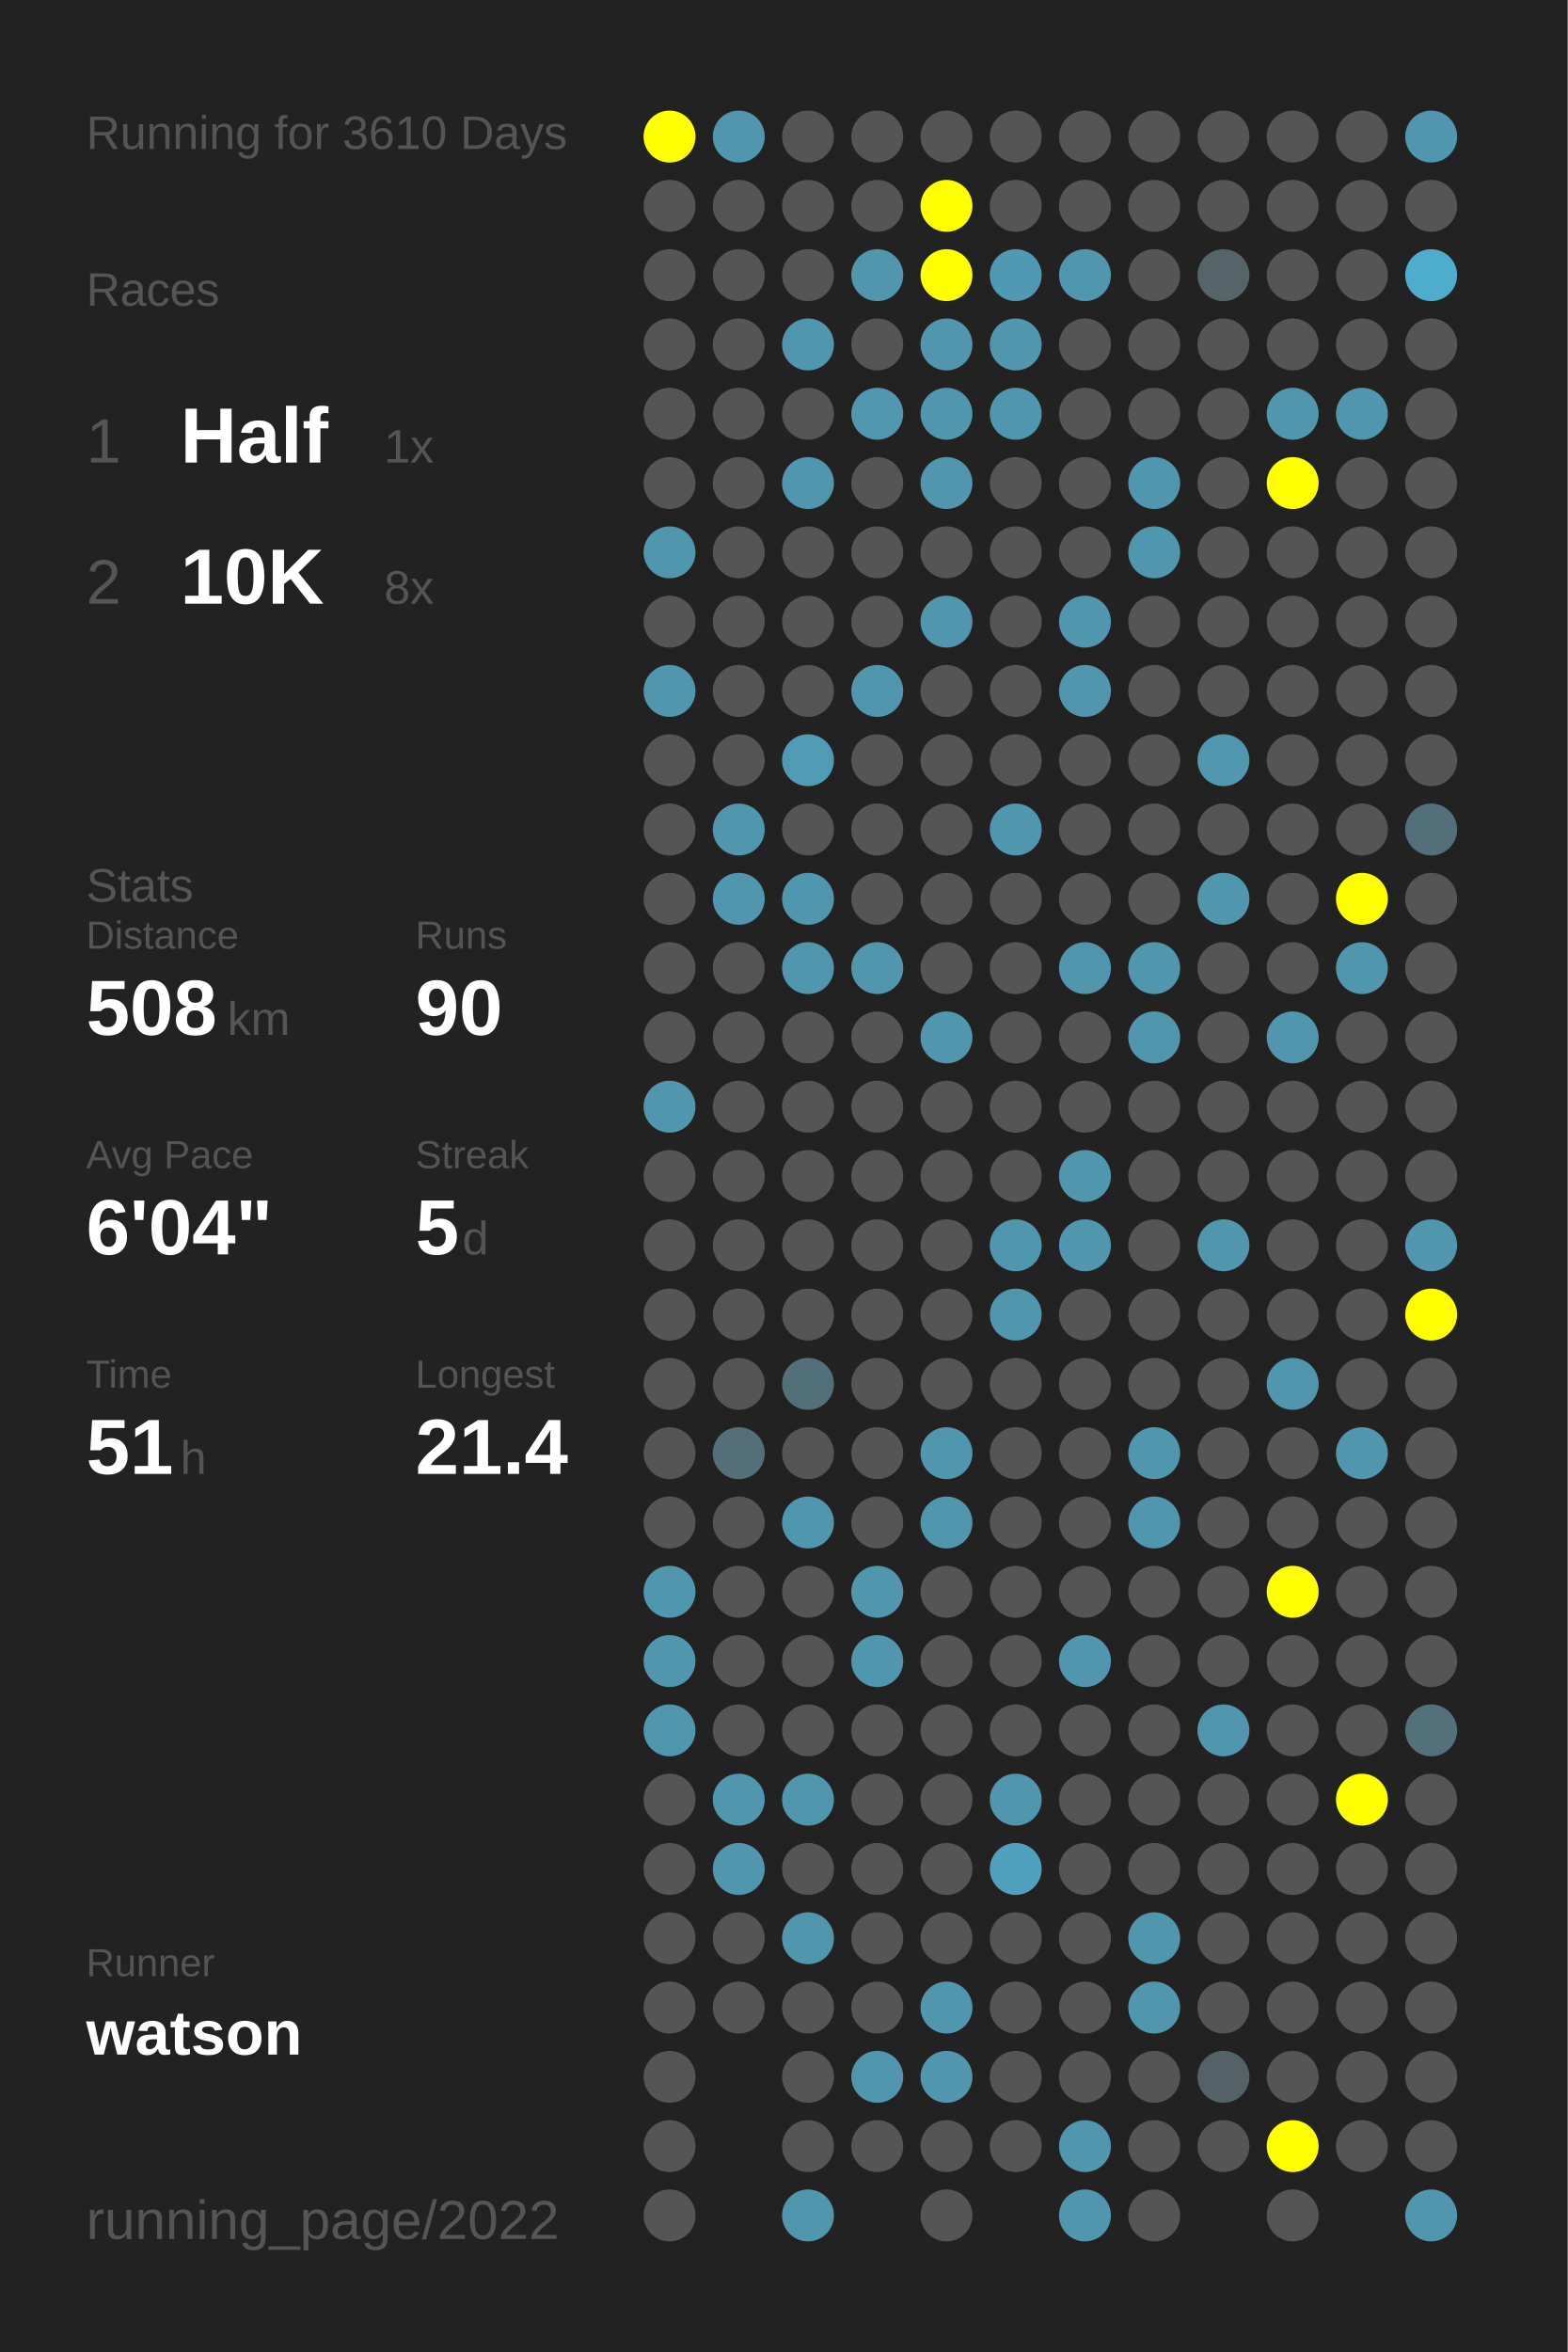
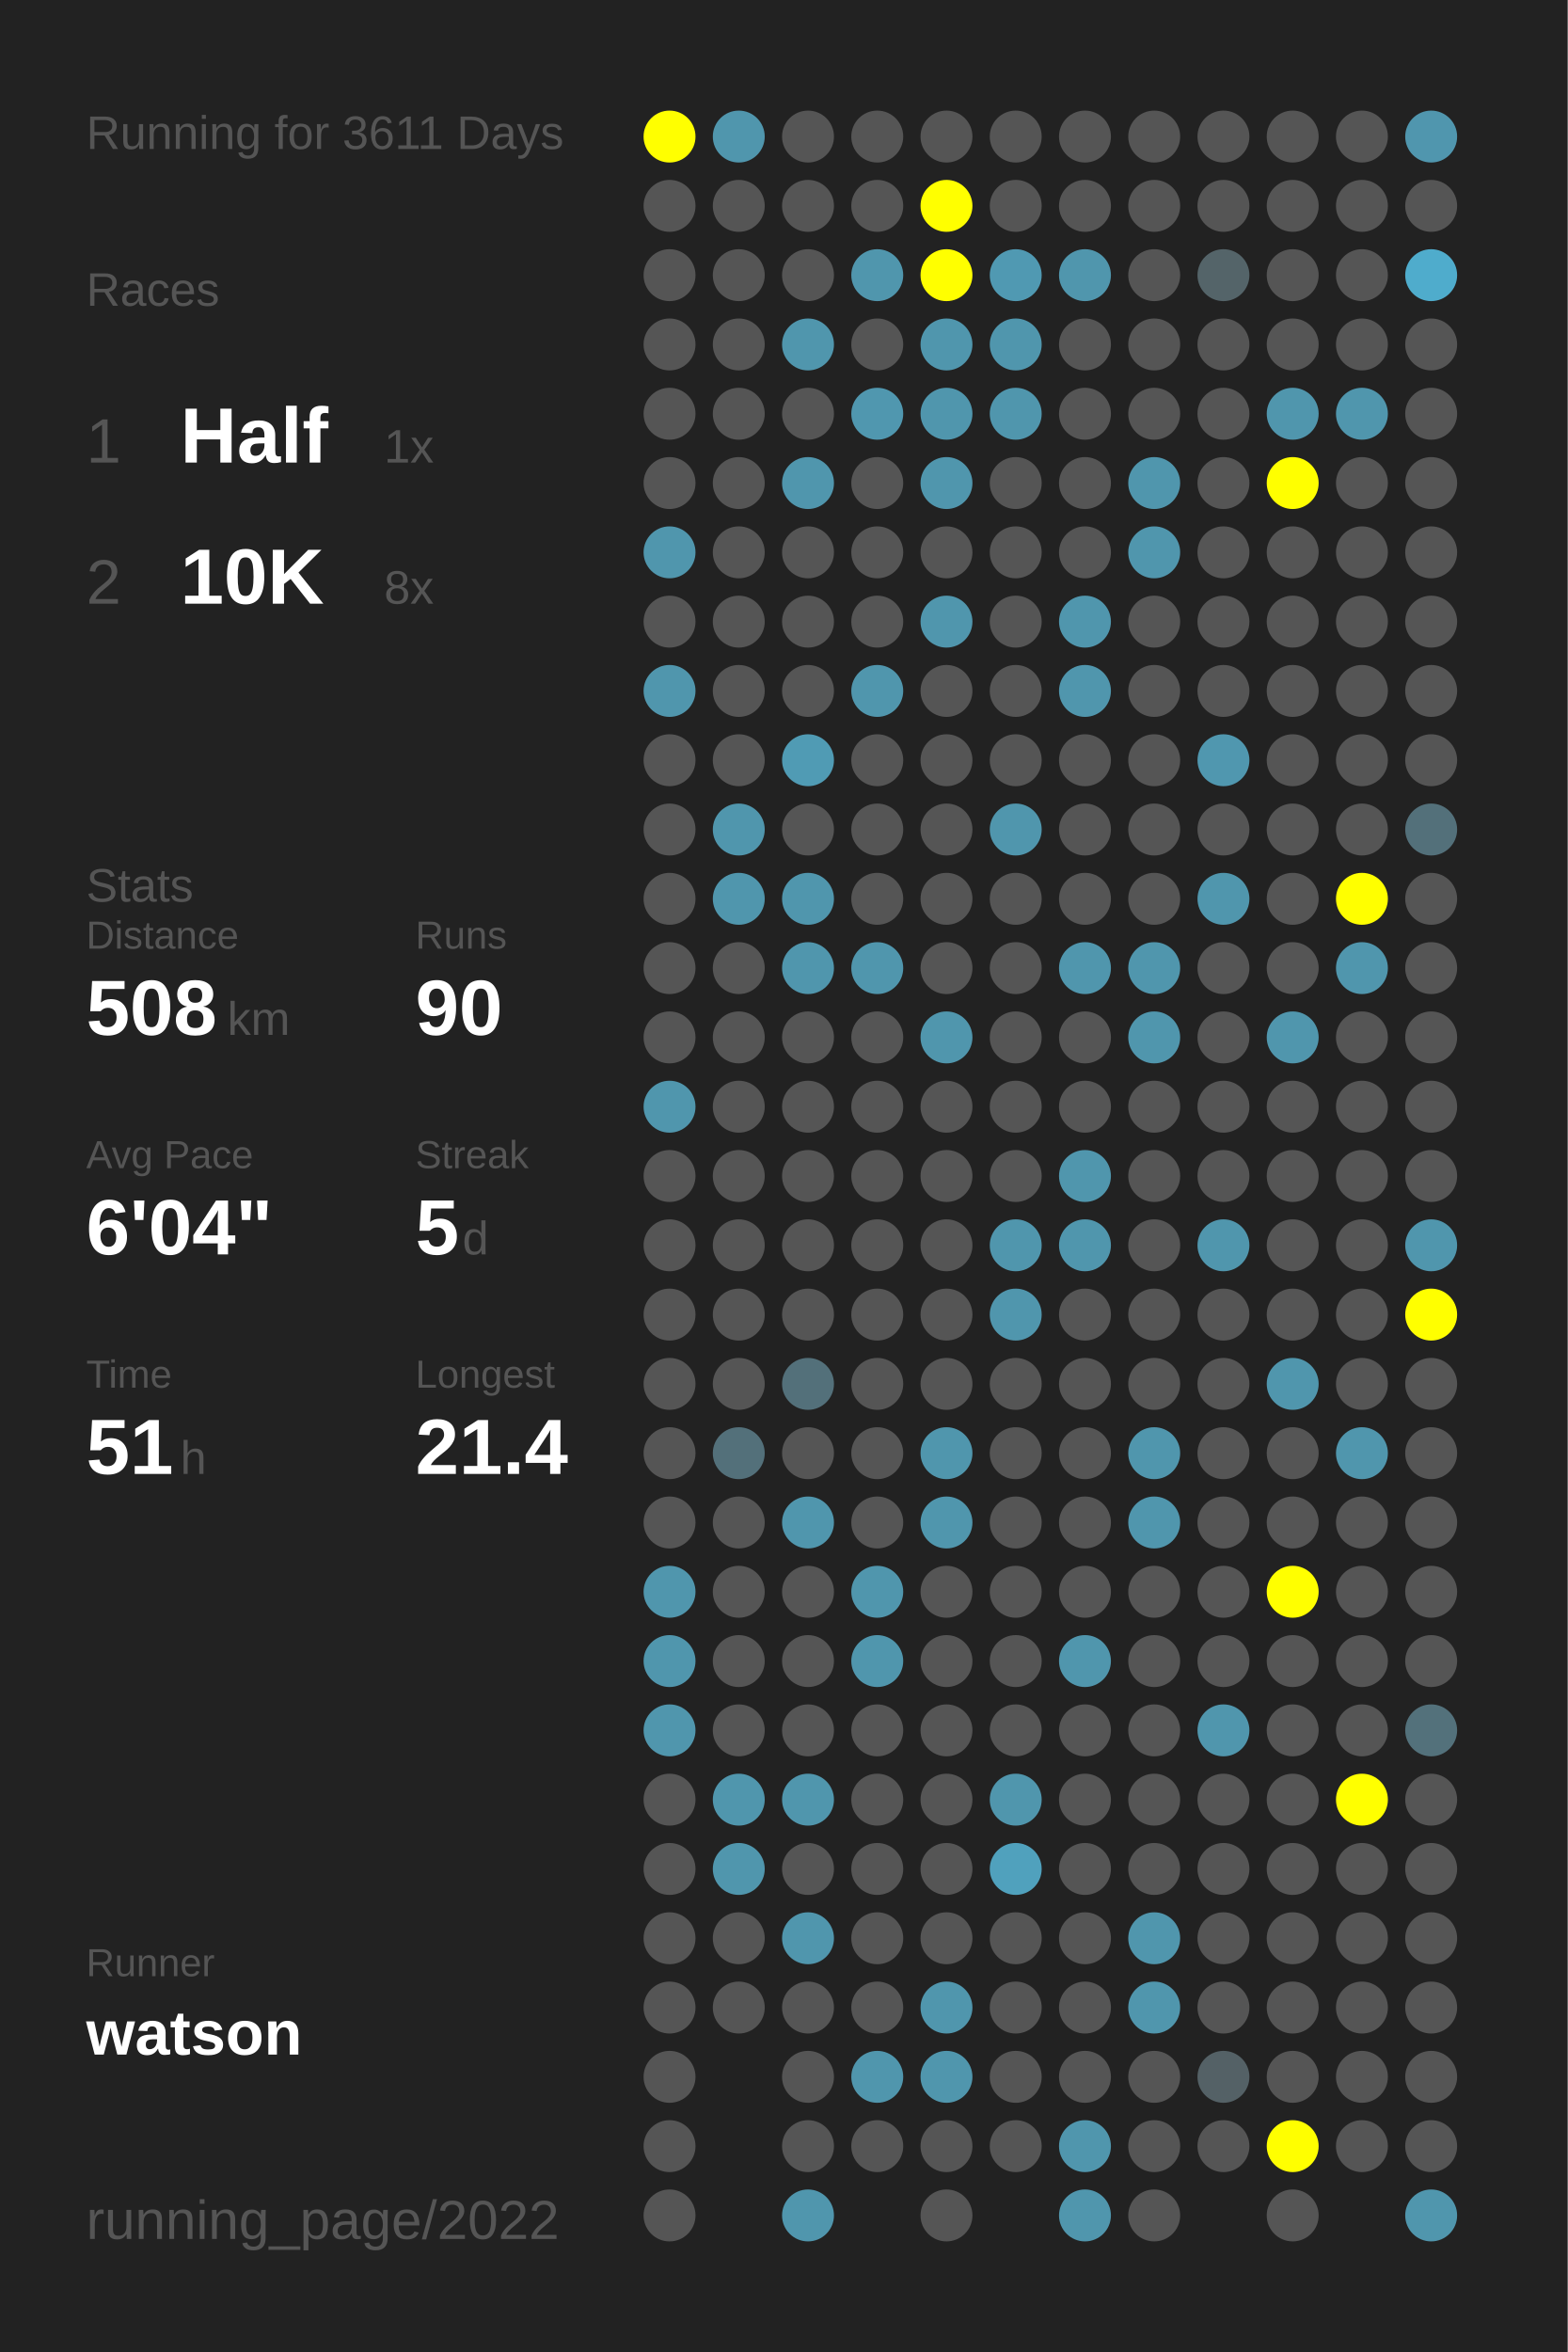
<svg xmlns="http://www.w3.org/2000/svg" baseProfile="full" height="300mm" version="1.1" viewBox="0,0,200,300" width="200mm">
  <defs />
  <rect fill="#222222" height="300" width="200" x="0" y="0" />
-   <text fill="#555555" style="font-size:6px; font-family:Arial;" x="11" y="19">Running for 3610 Days</text>
+   <text fill="#555555" style="font-size:6px; font-family:Arial;" x="11" y="19">Running for 3611 Days</text>
  <text fill="#555555" style="font-size:6px; font-family:Arial;" x="11" y="39">Races</text>
  <text fill="#555555" style="font-size:8px; font-family:Arial;" x="11" y="59">1</text>
  <text fill="#FFFFFF" style="font-size:10px; font-family:Arial; font-weight:bold;" x="23" y="59">Half</text>
  <text fill="#555555" style="font-size:6px; font-family:Arial;" x="49" y="59">1x</text>
  <text fill="#555555" style="font-size:8px; font-family:Arial;" x="11" y="77">2</text>
  <text fill="#FFFFFF" style="font-size:10px; font-family:Arial; font-weight:bold;" x="23" y="77">10K</text>
  <text fill="#555555" style="font-size:6px; font-family:Arial;" x="49" y="77">8x</text>
  <text fill="#555555" style="font-size:6px; font-family:Arial;" x="11" y="115">Stats</text>
  <text fill="#555555" style="font-size:5px; font-family:Arial;" x="11" y="121">Distance</text>
  <text fill="#FFFFFF" style="font-size:10px; font-family:Arial; font-weight:bold;" x="11" y="132">508</text>
  <text fill="#555555" style="font-size:6px; font-family:Arial;" x="29" y="132">km</text>
  <text fill="#555555" style="font-size:5px; font-family:Arial;" x="53" y="121">Runs</text>
  <text fill="#FFFFFF" style="font-size:10px; font-family:Arial; font-weight:bold;" x="53" y="132">90</text>
  <text fill="#555555" style="font-size:5px; font-family:Arial;" x="11" y="149">Avg Pace</text>
  <text fill="#FFFFFF" style="font-size:10px; font-family:Arial; font-weight:bold;" x="11" y="160">6'04"</text>
  <text fill="#555555" style="font-size:5px; font-family:Arial;" x="53" y="149">Streak</text>
  <text fill="#FFFFFF" style="font-size:10px; font-family:Arial; font-weight:bold;" x="53" y="160">5</text>
  <text fill="#555555" style="font-size:6px; font-family:Arial;" x="59" y="160">d</text>
  <text fill="#555555" style="font-size:5px; font-family:Arial;" x="11" y="177">Time</text>
  <text fill="#FFFFFF" style="font-size:10px; font-family:Arial; font-weight:bold;" x="11" y="188">51</text>
  <text fill="#555555" style="font-size:6px; font-family:Arial;" x="23" y="188">h</text>
  <text fill="#555555" style="font-size:5px; font-family:Arial;" x="53" y="177">Longest</text>
  <text fill="#FFFFFF" style="font-size:10px; font-family:Arial; font-weight:bold;" x="53" y="188">21.4</text>
  <text fill="#555555" style="font-size:5px; font-family:Arial;" x="11" y="252.065">Runner</text>
  <text fill="#FFFFFF" style="font-size:8px; font-family:Arial; font-weight:bold;" x="11" y="262.065">watson</text>
  <text fill="#555555" style="font-size:7px; font-family:Arial;" x="11" y="285.581">running_page/2022</text>
  <circle cx="85.417" cy="17.419" fill="#FFFF00" r="3.312" />
  <circle cx="85.417" cy="26.258" fill="#555555" r="3.312" />
  <circle cx="85.417" cy="35.097" fill="#555555" r="3.312" />
  <circle cx="85.417" cy="43.935" fill="#555555" r="3.312" />
  <circle cx="85.417" cy="52.774" fill="#555555" r="3.312" />
  <circle cx="85.417" cy="61.613" fill="#555555" r="3.312" />
  <circle cx="85.417" cy="70.452" fill="#5096ad" r="3.312" />
  <circle cx="85.417" cy="79.29" fill="#555555" r="3.312" />
  <circle cx="85.417" cy="88.129" fill="#5096ad" r="3.312" />
  <circle cx="85.417" cy="96.968" fill="#555555" r="3.312" />
  <circle cx="85.417" cy="105.806" fill="#555555" r="3.312" />
  <circle cx="85.417" cy="114.645" fill="#555555" r="3.312" />
  <circle cx="85.417" cy="123.484" fill="#555555" r="3.312" />
  <circle cx="85.417" cy="132.323" fill="#555555" r="3.312" />
  <circle cx="85.417" cy="141.161" fill="#5096ad" r="3.312" />
  <circle cx="85.417" cy="150" fill="#555555" r="3.312" />
  <circle cx="85.417" cy="158.839" fill="#555555" r="3.312" />
  <circle cx="85.417" cy="167.677" fill="#555555" r="3.312" />
  <circle cx="85.417" cy="176.516" fill="#555555" r="3.312" />
  <circle cx="85.417" cy="185.355" fill="#555555" r="3.312" />
  <circle cx="85.417" cy="194.194" fill="#555555" r="3.312" />
  <circle cx="85.417" cy="203.032" fill="#5096ad" r="3.312" />
  <circle cx="85.417" cy="211.871" fill="#5096ad" r="3.312" />
  <circle cx="85.417" cy="220.71" fill="#5096ad" r="3.312" />
  <circle cx="85.417" cy="229.548" fill="#555555" r="3.312" />
  <circle cx="85.417" cy="238.387" fill="#555555" r="3.312" />
  <circle cx="85.417" cy="247.226" fill="#555555" r="3.312" />
  <circle cx="85.417" cy="256.065" fill="#555555" r="3.312" />
  <circle cx="85.417" cy="264.903" fill="#555555" r="3.312" />
  <circle cx="85.417" cy="273.742" fill="#555555" r="3.312" />
  <circle cx="85.417" cy="282.581" fill="#555555" r="3.312" />
  <circle cx="94.25" cy="17.419" fill="#5096ad" r="3.312" />
  <circle cx="94.25" cy="26.258" fill="#555555" r="3.312" />
  <circle cx="94.25" cy="35.097" fill="#555555" r="3.312" />
  <circle cx="94.25" cy="43.935" fill="#555555" r="3.312" />
  <circle cx="94.25" cy="52.774" fill="#555555" r="3.312" />
  <circle cx="94.25" cy="61.613" fill="#555555" r="3.312" />
  <circle cx="94.25" cy="70.452" fill="#555555" r="3.312" />
  <circle cx="94.25" cy="79.29" fill="#555555" r="3.312" />
  <circle cx="94.25" cy="88.129" fill="#555555" r="3.312" />
  <circle cx="94.25" cy="96.968" fill="#555555" r="3.312" />
  <circle cx="94.25" cy="105.806" fill="#5096ad" r="3.312" />
  <circle cx="94.25" cy="114.645" fill="#5096ad" r="3.312" />
  <circle cx="94.25" cy="123.484" fill="#555555" r="3.312" />
  <circle cx="94.25" cy="132.323" fill="#555555" r="3.312" />
  <circle cx="94.25" cy="141.161" fill="#555555" r="3.312" />
  <circle cx="94.25" cy="150" fill="#555555" r="3.312" />
  <circle cx="94.25" cy="158.839" fill="#555555" r="3.312" />
  <circle cx="94.25" cy="167.677" fill="#555555" r="3.312" />
  <circle cx="94.25" cy="176.516" fill="#555555" r="3.312" />
  <circle cx="94.25" cy="185.355" fill="#53707a" r="3.312" />
  <circle cx="94.25" cy="194.194" fill="#555555" r="3.312" />
  <circle cx="94.25" cy="203.032" fill="#555555" r="3.312" />
  <circle cx="94.25" cy="211.871" fill="#555555" r="3.312" />
  <circle cx="94.25" cy="220.71" fill="#555555" r="3.312" />
  <circle cx="94.25" cy="229.548" fill="#5096ad" r="3.312" />
  <circle cx="94.25" cy="238.387" fill="#5096ad" r="3.312" />
  <circle cx="94.25" cy="247.226" fill="#555555" r="3.312" />
  <circle cx="94.25" cy="256.065" fill="#555555" r="3.312" />
  <circle cx="103.083" cy="17.419" fill="#555555" r="3.312" />
  <circle cx="103.083" cy="26.258" fill="#555555" r="3.312" />
  <circle cx="103.083" cy="35.097" fill="#555555" r="3.312" />
  <circle cx="103.083" cy="43.935" fill="#5096ad" r="3.312" />
  <circle cx="103.083" cy="52.774" fill="#555555" r="3.312" />
  <circle cx="103.083" cy="61.613" fill="#5096ad" r="3.312" />
  <circle cx="103.083" cy="70.452" fill="#555555" r="3.312" />
  <circle cx="103.083" cy="79.29" fill="#555555" r="3.312" />
  <circle cx="103.083" cy="88.129" fill="#555555" r="3.312" />
  <circle cx="103.083" cy="96.968" fill="#509bb4" r="3.312" />
  <circle cx="103.083" cy="105.806" fill="#555555" r="3.312" />
  <circle cx="103.083" cy="114.645" fill="#5096ad" r="3.312" />
  <circle cx="103.083" cy="123.484" fill="#5096ad" r="3.312" />
  <circle cx="103.083" cy="132.323" fill="#555555" r="3.312" />
  <circle cx="103.083" cy="141.161" fill="#555555" r="3.312" />
  <circle cx="103.083" cy="150" fill="#555555" r="3.312" />
  <circle cx="103.083" cy="158.839" fill="#555555" r="3.312" />
  <circle cx="103.083" cy="167.677" fill="#555555" r="3.312" />
  <circle cx="103.083" cy="176.516" fill="#53707a" r="3.312" />
  <circle cx="103.083" cy="185.355" fill="#555555" r="3.312" />
  <circle cx="103.083" cy="194.194" fill="#5096ad" r="3.312" />
  <circle cx="103.083" cy="203.032" fill="#555555" r="3.312" />
  <circle cx="103.083" cy="211.871" fill="#555555" r="3.312" />
  <circle cx="103.083" cy="220.71" fill="#555555" r="3.312" />
  <circle cx="103.083" cy="229.548" fill="#5096ad" r="3.312" />
  <circle cx="103.083" cy="238.387" fill="#555555" r="3.312" />
  <circle cx="103.083" cy="247.226" fill="#5096ad" r="3.312" />
  <circle cx="103.083" cy="256.065" fill="#555555" r="3.312" />
  <circle cx="103.083" cy="264.903" fill="#555555" r="3.312" />
  <circle cx="103.083" cy="273.742" fill="#555555" r="3.312" />
  <circle cx="103.083" cy="282.581" fill="#5096ad" r="3.312" />
  <circle cx="111.917" cy="17.419" fill="#555555" r="3.312" />
  <circle cx="111.917" cy="26.258" fill="#555555" r="3.312" />
  <circle cx="111.917" cy="35.097" fill="#5096ad" r="3.312" />
  <circle cx="111.917" cy="43.935" fill="#555555" r="3.312" />
  <circle cx="111.917" cy="52.774" fill="#5097af" r="3.312" />
  <circle cx="111.917" cy="61.613" fill="#555555" r="3.312" />
  <circle cx="111.917" cy="70.452" fill="#555555" r="3.312" />
  <circle cx="111.917" cy="79.29" fill="#555555" r="3.312" />
  <circle cx="111.917" cy="88.129" fill="#5096ad" r="3.312" />
  <circle cx="111.917" cy="96.968" fill="#555555" r="3.312" />
  <circle cx="111.917" cy="105.806" fill="#555555" r="3.312" />
  <circle cx="111.917" cy="114.645" fill="#555555" r="3.312" />
  <circle cx="111.917" cy="123.484" fill="#5096ad" r="3.312" />
  <circle cx="111.917" cy="132.323" fill="#555555" r="3.312" />
  <circle cx="111.917" cy="141.161" fill="#555555" r="3.312" />
  <circle cx="111.917" cy="150" fill="#555555" r="3.312" />
  <circle cx="111.917" cy="158.839" fill="#555555" r="3.312" />
  <circle cx="111.917" cy="167.677" fill="#555555" r="3.312" />
  <circle cx="111.917" cy="176.516" fill="#555555" r="3.312" />
  <circle cx="111.917" cy="185.355" fill="#555555" r="3.312" />
  <circle cx="111.917" cy="194.194" fill="#555555" r="3.312" />
  <circle cx="111.917" cy="203.032" fill="#5096ad" r="3.312" />
  <circle cx="111.917" cy="211.871" fill="#5096ad" r="3.312" />
  <circle cx="111.917" cy="220.71" fill="#555555" r="3.312" />
  <circle cx="111.917" cy="229.548" fill="#555555" r="3.312" />
  <circle cx="111.917" cy="238.387" fill="#555555" r="3.312" />
  <circle cx="111.917" cy="247.226" fill="#555555" r="3.312" />
  <circle cx="111.917" cy="256.065" fill="#555555" r="3.312" />
  <circle cx="111.917" cy="264.903" fill="#5096ad" r="3.312" />
  <circle cx="111.917" cy="273.742" fill="#555555" r="3.312" />
  <circle cx="120.75" cy="17.419" fill="#555555" r="3.312" />
  <circle cx="120.75" cy="26.258" fill="#FFFF00" r="3.312" />
  <circle cx="120.75" cy="35.097" fill="#FFFF00" r="3.312" />
  <circle cx="120.75" cy="43.935" fill="#5096ad" r="3.312" />
  <circle cx="120.75" cy="52.774" fill="#5096ad" r="3.312" />
  <circle cx="120.75" cy="61.613" fill="#5096ad" r="3.312" />
  <circle cx="120.75" cy="70.452" fill="#555555" r="3.312" />
  <circle cx="120.75" cy="79.29" fill="#5096ad" r="3.312" />
  <circle cx="120.75" cy="88.129" fill="#555555" r="3.312" />
  <circle cx="120.75" cy="96.968" fill="#555555" r="3.312" />
  <circle cx="120.75" cy="105.806" fill="#555555" r="3.312" />
  <circle cx="120.75" cy="114.645" fill="#555555" r="3.312" />
  <circle cx="120.75" cy="123.484" fill="#555555" r="3.312" />
  <circle cx="120.75" cy="132.323" fill="#5096ad" r="3.312" />
  <circle cx="120.75" cy="141.161" fill="#555555" r="3.312" />
  <circle cx="120.75" cy="150" fill="#555555" r="3.312" />
  <circle cx="120.75" cy="158.839" fill="#555555" r="3.312" />
  <circle cx="120.75" cy="167.677" fill="#555555" r="3.312" />
  <circle cx="120.75" cy="176.516" fill="#555555" r="3.312" />
  <circle cx="120.75" cy="185.355" fill="#5096ad" r="3.312" />
  <circle cx="120.75" cy="194.194" fill="#5096ad" r="3.312" />
  <circle cx="120.75" cy="203.032" fill="#555555" r="3.312" />
  <circle cx="120.75" cy="211.871" fill="#555555" r="3.312" />
  <circle cx="120.75" cy="220.71" fill="#555555" r="3.312" />
  <circle cx="120.75" cy="229.548" fill="#555555" r="3.312" />
  <circle cx="120.75" cy="238.387" fill="#555555" r="3.312" />
  <circle cx="120.75" cy="247.226" fill="#555555" r="3.312" />
  <circle cx="120.75" cy="256.065" fill="#5096ad" r="3.312" />
  <circle cx="120.75" cy="264.903" fill="#5096ad" r="3.312" />
  <circle cx="120.75" cy="273.742" fill="#555555" r="3.312" />
  <circle cx="120.75" cy="282.581" fill="#555555" r="3.312" />
  <circle cx="129.583" cy="17.419" fill="#555555" r="3.312" />
  <circle cx="129.583" cy="26.258" fill="#555555" r="3.312" />
  <circle cx="129.583" cy="35.097" fill="#5099b2" r="3.312" />
  <circle cx="129.583" cy="43.935" fill="#5096ad" r="3.312" />
  <circle cx="129.583" cy="52.774" fill="#5096ad" r="3.312" />
  <circle cx="129.583" cy="61.613" fill="#555555" r="3.312" />
  <circle cx="129.583" cy="70.452" fill="#555555" r="3.312" />
  <circle cx="129.583" cy="79.29" fill="#555555" r="3.312" />
  <circle cx="129.583" cy="88.129" fill="#555555" r="3.312" />
  <circle cx="129.583" cy="96.968" fill="#555555" r="3.312" />
  <circle cx="129.583" cy="105.806" fill="#5096ad" r="3.312" />
  <circle cx="129.583" cy="114.645" fill="#555555" r="3.312" />
  <circle cx="129.583" cy="123.484" fill="#555555" r="3.312" />
  <circle cx="129.583" cy="132.323" fill="#555555" r="3.312" />
  <circle cx="129.583" cy="141.161" fill="#555555" r="3.312" />
  <circle cx="129.583" cy="150" fill="#555555" r="3.312" />
  <circle cx="129.583" cy="158.839" fill="#5096ad" r="3.312" />
  <circle cx="129.583" cy="167.677" fill="#5096ad" r="3.312" />
  <circle cx="129.583" cy="176.516" fill="#555555" r="3.312" />
  <circle cx="129.583" cy="185.355" fill="#555555" r="3.312" />
  <circle cx="129.583" cy="194.194" fill="#555555" r="3.312" />
  <circle cx="129.583" cy="203.032" fill="#555555" r="3.312" />
  <circle cx="129.583" cy="211.871" fill="#555555" r="3.312" />
  <circle cx="129.583" cy="220.71" fill="#555555" r="3.312" />
  <circle cx="129.583" cy="229.548" fill="#5096ad" r="3.312" />
  <circle cx="129.583" cy="238.387" fill="#50a1bd" r="3.312" />
  <circle cx="129.583" cy="247.226" fill="#555555" r="3.312" />
  <circle cx="129.583" cy="256.065" fill="#555555" r="3.312" />
  <circle cx="129.583" cy="264.903" fill="#555555" r="3.312" />
  <circle cx="129.583" cy="273.742" fill="#555555" r="3.312" />
  <circle cx="138.417" cy="17.419" fill="#555555" r="3.312" />
  <circle cx="138.417" cy="26.258" fill="#555555" r="3.312" />
  <circle cx="138.417" cy="35.097" fill="#5096ad" r="3.312" />
  <circle cx="138.417" cy="43.935" fill="#555555" r="3.312" />
  <circle cx="138.417" cy="52.774" fill="#555555" r="3.312" />
  <circle cx="138.417" cy="61.613" fill="#555555" r="3.312" />
  <circle cx="138.417" cy="70.452" fill="#555555" r="3.312" />
  <circle cx="138.417" cy="79.29" fill="#5096ad" r="3.312" />
  <circle cx="138.417" cy="88.129" fill="#5096ad" r="3.312" />
  <circle cx="138.417" cy="96.968" fill="#555555" r="3.312" />
  <circle cx="138.417" cy="105.806" fill="#555555" r="3.312" />
  <circle cx="138.417" cy="114.645" fill="#555555" r="3.312" />
  <circle cx="138.417" cy="123.484" fill="#5096ad" r="3.312" />
  <circle cx="138.417" cy="132.323" fill="#555555" r="3.312" />
  <circle cx="138.417" cy="141.161" fill="#555555" r="3.312" />
  <circle cx="138.417" cy="150" fill="#5096ad" r="3.312" />
  <circle cx="138.417" cy="158.839" fill="#5096ad" r="3.312" />
  <circle cx="138.417" cy="167.677" fill="#555555" r="3.312" />
  <circle cx="138.417" cy="176.516" fill="#555555" r="3.312" />
  <circle cx="138.417" cy="185.355" fill="#555555" r="3.312" />
  <circle cx="138.417" cy="194.194" fill="#555555" r="3.312" />
  <circle cx="138.417" cy="203.032" fill="#555555" r="3.312" />
  <circle cx="138.417" cy="211.871" fill="#5096ad" r="3.312" />
  <circle cx="138.417" cy="220.71" fill="#555555" r="3.312" />
  <circle cx="138.417" cy="229.548" fill="#555555" r="3.312" />
  <circle cx="138.417" cy="238.387" fill="#555555" r="3.312" />
  <circle cx="138.417" cy="247.226" fill="#555555" r="3.312" />
  <circle cx="138.417" cy="256.065" fill="#555555" r="3.312" />
  <circle cx="138.417" cy="264.903" fill="#555555" r="3.312" />
  <circle cx="138.417" cy="273.742" fill="#5096ad" r="3.312" />
  <circle cx="138.417" cy="282.581" fill="#5096ad" r="3.312" />
  <circle cx="147.25" cy="17.419" fill="#555555" r="3.312" />
  <circle cx="147.25" cy="26.258" fill="#555555" r="3.312" />
  <circle cx="147.25" cy="35.097" fill="#555555" r="3.312" />
  <circle cx="147.25" cy="43.935" fill="#555555" r="3.312" />
  <circle cx="147.25" cy="52.774" fill="#555555" r="3.312" />
  <circle cx="147.25" cy="61.613" fill="#5096ad" r="3.312" />
  <circle cx="147.25" cy="70.452" fill="#5096ad" r="3.312" />
  <circle cx="147.25" cy="79.29" fill="#555555" r="3.312" />
  <circle cx="147.25" cy="88.129" fill="#555555" r="3.312" />
  <circle cx="147.25" cy="96.968" fill="#555555" r="3.312" />
  <circle cx="147.25" cy="105.806" fill="#555555" r="3.312" />
  <circle cx="147.25" cy="114.645" fill="#555555" r="3.312" />
  <circle cx="147.25" cy="123.484" fill="#5096ad" r="3.312" />
  <circle cx="147.25" cy="132.323" fill="#5096ad" r="3.312" />
  <circle cx="147.25" cy="141.161" fill="#555555" r="3.312" />
  <circle cx="147.25" cy="150" fill="#555555" r="3.312" />
  <circle cx="147.25" cy="158.839" fill="#555555" r="3.312" />
  <circle cx="147.25" cy="167.677" fill="#555555" r="3.312" />
  <circle cx="147.25" cy="176.516" fill="#555555" r="3.312" />
  <circle cx="147.25" cy="185.355" fill="#5096ad" r="3.312" />
  <circle cx="147.25" cy="194.194" fill="#5096ad" r="3.312" />
  <circle cx="147.25" cy="203.032" fill="#555555" r="3.312" />
  <circle cx="147.25" cy="211.871" fill="#555555" r="3.312" />
  <circle cx="147.25" cy="220.71" fill="#555555" r="3.312" />
  <circle cx="147.25" cy="229.548" fill="#555555" r="3.312" />
  <circle cx="147.25" cy="238.387" fill="#555555" r="3.312" />
  <circle cx="147.25" cy="247.226" fill="#5096ad" r="3.312" />
  <circle cx="147.25" cy="256.065" fill="#5096ad" r="3.312" />
  <circle cx="147.25" cy="264.903" fill="#555555" r="3.312" />
  <circle cx="147.25" cy="273.742" fill="#555555" r="3.312" />
  <circle cx="147.25" cy="282.581" fill="#555555" r="3.312" />
  <circle cx="156.083" cy="17.419" fill="#555555" r="3.312" />
  <circle cx="156.083" cy="26.258" fill="#555555" r="3.312" />
  <circle cx="156.083" cy="35.097" fill="#546469" r="3.312" />
  <circle cx="156.083" cy="43.935" fill="#555555" r="3.312" />
  <circle cx="156.083" cy="52.774" fill="#555555" r="3.312" />
  <circle cx="156.083" cy="61.613" fill="#555555" r="3.312" />
  <circle cx="156.083" cy="70.452" fill="#555555" r="3.312" />
  <circle cx="156.083" cy="79.29" fill="#555555" r="3.312" />
  <circle cx="156.083" cy="88.129" fill="#555555" r="3.312" />
  <circle cx="156.083" cy="96.968" fill="#5097af" r="3.312" />
  <circle cx="156.083" cy="105.806" fill="#555555" r="3.312" />
  <circle cx="156.083" cy="114.645" fill="#5096ad" r="3.312" />
  <circle cx="156.083" cy="123.484" fill="#555555" r="3.312" />
  <circle cx="156.083" cy="132.323" fill="#555555" r="3.312" />
  <circle cx="156.083" cy="141.161" fill="#555555" r="3.312" />
  <circle cx="156.083" cy="150" fill="#555555" r="3.312" />
  <circle cx="156.083" cy="158.839" fill="#5096ad" r="3.312" />
  <circle cx="156.083" cy="167.677" fill="#555555" r="3.312" />
  <circle cx="156.083" cy="176.516" fill="#555555" r="3.312" />
  <circle cx="156.083" cy="185.355" fill="#555555" r="3.312" />
  <circle cx="156.083" cy="194.194" fill="#555555" r="3.312" />
  <circle cx="156.083" cy="203.032" fill="#555555" r="3.312" />
  <circle cx="156.083" cy="211.871" fill="#555555" r="3.312" />
  <circle cx="156.083" cy="220.71" fill="#5096ad" r="3.312" />
  <circle cx="156.083" cy="229.548" fill="#555555" r="3.312" />
  <circle cx="156.083" cy="238.387" fill="#555555" r="3.312" />
  <circle cx="156.083" cy="247.226" fill="#555555" r="3.312" />
  <circle cx="156.083" cy="256.065" fill="#555555" r="3.312" />
  <circle cx="156.083" cy="264.903" fill="#546166" r="3.312" />
  <circle cx="156.083" cy="273.742" fill="#555555" r="3.312" />
  <circle cx="164.917" cy="17.419" fill="#555555" r="3.312" />
  <circle cx="164.917" cy="26.258" fill="#555555" r="3.312" />
  <circle cx="164.917" cy="35.097" fill="#555555" r="3.312" />
  <circle cx="164.917" cy="43.935" fill="#555555" r="3.312" />
  <circle cx="164.917" cy="52.774" fill="#5096ad" r="3.312" />
  <circle cx="164.917" cy="61.613" fill="#FFFF00" r="3.312" />
  <circle cx="164.917" cy="70.452" fill="#555555" r="3.312" />
  <circle cx="164.917" cy="79.29" fill="#555555" r="3.312" />
  <circle cx="164.917" cy="88.129" fill="#555555" r="3.312" />
  <circle cx="164.917" cy="96.968" fill="#555555" r="3.312" />
  <circle cx="164.917" cy="105.806" fill="#555555" r="3.312" />
  <circle cx="164.917" cy="114.645" fill="#555555" r="3.312" />
  <circle cx="164.917" cy="123.484" fill="#555555" r="3.312" />
  <circle cx="164.917" cy="132.323" fill="#5096ad" r="3.312" />
  <circle cx="164.917" cy="141.161" fill="#555555" r="3.312" />
  <circle cx="164.917" cy="150" fill="#555555" r="3.312" />
  <circle cx="164.917" cy="158.839" fill="#555555" r="3.312" />
  <circle cx="164.917" cy="167.677" fill="#555555" r="3.312" />
  <circle cx="164.917" cy="176.516" fill="#5096ad" r="3.312" />
  <circle cx="164.917" cy="185.355" fill="#555555" r="3.312" />
  <circle cx="164.917" cy="194.194" fill="#555555" r="3.312" />
  <circle cx="164.917" cy="203.032" fill="#FFFF00" r="3.312" />
  <circle cx="164.917" cy="211.871" fill="#555555" r="3.312" />
  <circle cx="164.917" cy="220.71" fill="#555555" r="3.312" />
  <circle cx="164.917" cy="229.548" fill="#555555" r="3.312" />
  <circle cx="164.917" cy="238.387" fill="#555555" r="3.312" />
  <circle cx="164.917" cy="247.226" fill="#555555" r="3.312" />
  <circle cx="164.917" cy="256.065" fill="#555555" r="3.312" />
  <circle cx="164.917" cy="264.903" fill="#555555" r="3.312" />
  <circle cx="164.917" cy="273.742" fill="#FFFF00" r="3.312" />
  <circle cx="164.917" cy="282.581" fill="#555555" r="3.312" />
  <circle cx="173.75" cy="17.419" fill="#555555" r="3.312" />
  <circle cx="173.75" cy="26.258" fill="#555555" r="3.312" />
  <circle cx="173.75" cy="35.097" fill="#555555" r="3.312" />
  <circle cx="173.75" cy="43.935" fill="#555555" r="3.312" />
  <circle cx="173.75" cy="52.774" fill="#5096ad" r="3.312" />
  <circle cx="173.75" cy="61.613" fill="#555555" r="3.312" />
  <circle cx="173.75" cy="70.452" fill="#555555" r="3.312" />
  <circle cx="173.75" cy="79.29" fill="#555555" r="3.312" />
  <circle cx="173.75" cy="88.129" fill="#555555" r="3.312" />
  <circle cx="173.75" cy="96.968" fill="#555555" r="3.312" />
  <circle cx="173.75" cy="105.806" fill="#555555" r="3.312" />
  <circle cx="173.75" cy="114.645" fill="#FFFF00" r="3.312" />
  <circle cx="173.75" cy="123.484" fill="#5096ad" r="3.312" />
  <circle cx="173.75" cy="132.323" fill="#555555" r="3.312" />
  <circle cx="173.75" cy="141.161" fill="#555555" r="3.312" />
  <circle cx="173.75" cy="150" fill="#555555" r="3.312" />
  <circle cx="173.75" cy="158.839" fill="#555555" r="3.312" />
  <circle cx="173.75" cy="167.677" fill="#555555" r="3.312" />
  <circle cx="173.75" cy="176.516" fill="#555555" r="3.312" />
  <circle cx="173.75" cy="185.355" fill="#5096ad" r="3.312" />
  <circle cx="173.75" cy="194.194" fill="#555555" r="3.312" />
  <circle cx="173.75" cy="203.032" fill="#555555" r="3.312" />
  <circle cx="173.75" cy="211.871" fill="#555555" r="3.312" />
  <circle cx="173.75" cy="220.71" fill="#555555" r="3.312" />
  <circle cx="173.75" cy="229.548" fill="#FFFF00" r="3.312" />
  <circle cx="173.75" cy="238.387" fill="#555555" r="3.312" />
  <circle cx="173.75" cy="247.226" fill="#555555" r="3.312" />
  <circle cx="173.75" cy="256.065" fill="#555555" r="3.312" />
  <circle cx="173.75" cy="264.903" fill="#555555" r="3.312" />
  <circle cx="173.75" cy="273.742" fill="#555555" r="3.312" />
  <circle cx="182.583" cy="17.419" fill="#5096ae" r="3.312" />
  <circle cx="182.583" cy="26.258" fill="#555555" r="3.312" />
  <circle cx="182.583" cy="35.097" fill="#4faccc" r="3.312" />
  <circle cx="182.583" cy="43.935" fill="#555555" r="3.312" />
  <circle cx="182.583" cy="52.774" fill="#555555" r="3.312" />
  <circle cx="182.583" cy="61.613" fill="#555555" r="3.312" />
  <circle cx="182.583" cy="70.452" fill="#555555" r="3.312" />
  <circle cx="182.583" cy="79.29" fill="#555555" r="3.312" />
  <circle cx="182.583" cy="88.129" fill="#555555" r="3.312" />
  <circle cx="182.583" cy="96.968" fill="#555555" r="3.312" />
  <circle cx="182.583" cy="105.806" fill="#53707a" r="3.312" />
  <circle cx="182.583" cy="114.645" fill="#555555" r="3.312" />
  <circle cx="182.583" cy="123.484" fill="#555555" r="3.312" />
  <circle cx="182.583" cy="132.323" fill="#555555" r="3.312" />
  <circle cx="182.583" cy="141.161" fill="#555555" r="3.312" />
  <circle cx="182.583" cy="150" fill="#555555" r="3.312" />
  <circle cx="182.583" cy="158.839" fill="#5096ad" r="3.312" />
  <circle cx="182.583" cy="167.677" fill="#FFFF00" r="3.312" />
  <circle cx="182.583" cy="176.516" fill="#555555" r="3.312" />
  <circle cx="182.583" cy="185.355" fill="#555555" r="3.312" />
  <circle cx="182.583" cy="194.194" fill="#555555" r="3.312" />
  <circle cx="182.583" cy="203.032" fill="#555555" r="3.312" />
  <circle cx="182.583" cy="211.871" fill="#555555" r="3.312" />
  <circle cx="182.583" cy="220.71" fill="#53717b" r="3.312" />
  <circle cx="182.583" cy="229.548" fill="#555555" r="3.312" />
  <circle cx="182.583" cy="238.387" fill="#555555" r="3.312" />
  <circle cx="182.583" cy="247.226" fill="#555555" r="3.312" />
  <circle cx="182.583" cy="256.065" fill="#555555" r="3.312" />
  <circle cx="182.583" cy="264.903" fill="#555555" r="3.312" />
  <circle cx="182.583" cy="273.742" fill="#555555" r="3.312" />
  <circle cx="182.583" cy="282.581" fill="#5096ad" r="3.312" />
</svg>
